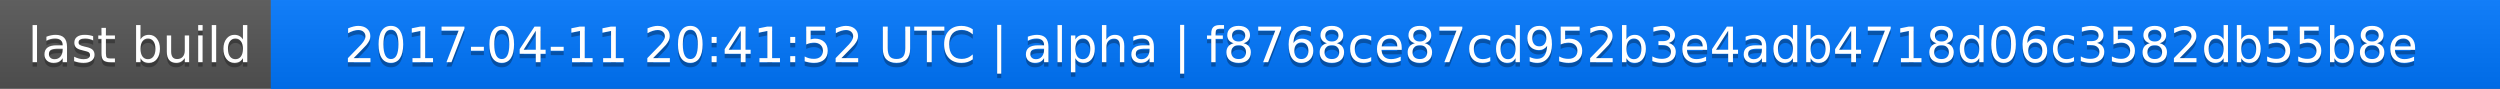
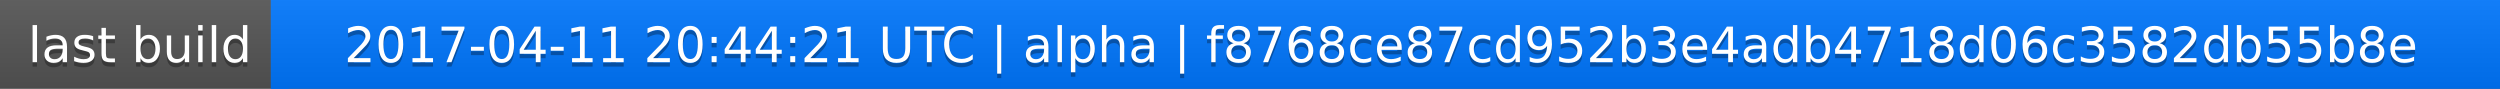
<svg xmlns="http://www.w3.org/2000/svg" width="563" height="20">
  <linearGradient id="a" x2="0" y2="100%">
    <stop offset="0" stop-color="#bbb" stop-opacity=".1" />
    <stop offset="1" stop-opacity=".1" />
  </linearGradient>
  <rect rx="0" width="563" height="20" fill="#555" />
  <rect rx="0" x="61" width="502" height="20" fill="#07f" />
  <path fill="#07f" d="M61 0h4v20h-4z" />
  <rect rx="0" width="563" height="20" fill="url(#a)" />
  <g fill="#fff" text-anchor="middle" font-family="DejaVu Sans,Verdana,Geneva,sans-serif" font-size="11">
    <text x="31.5" y="15" fill="#010101" fill-opacity=".3">last build</text>
    <text x="31.5" y="14">last build</text>
-     <text x="311" y="15" fill="#010101" fill-opacity=".3">2017-04-11 20:41:52 UTC | alpha | f8768ce87cd952b3e4adb4718d06c3582db55b8e</text>
-     <text x="311" y="14">2017-04-11 20:41:52 UTC | alpha | f8768ce87cd952b3e4adb4718d06c3582db55b8e</text>
+     <text x="311" y="15" fill="#010101" fill-opacity=".3">2017-04-11 20:44:21 UTC | alpha | f8768ce87cd952b3e4adb4718d06c3582db55b8e</text>
+     <text x="311" y="14">2017-04-11 20:44:21 UTC | alpha | f8768ce87cd952b3e4adb4718d06c3582db55b8e</text>
  </g>
</svg>
